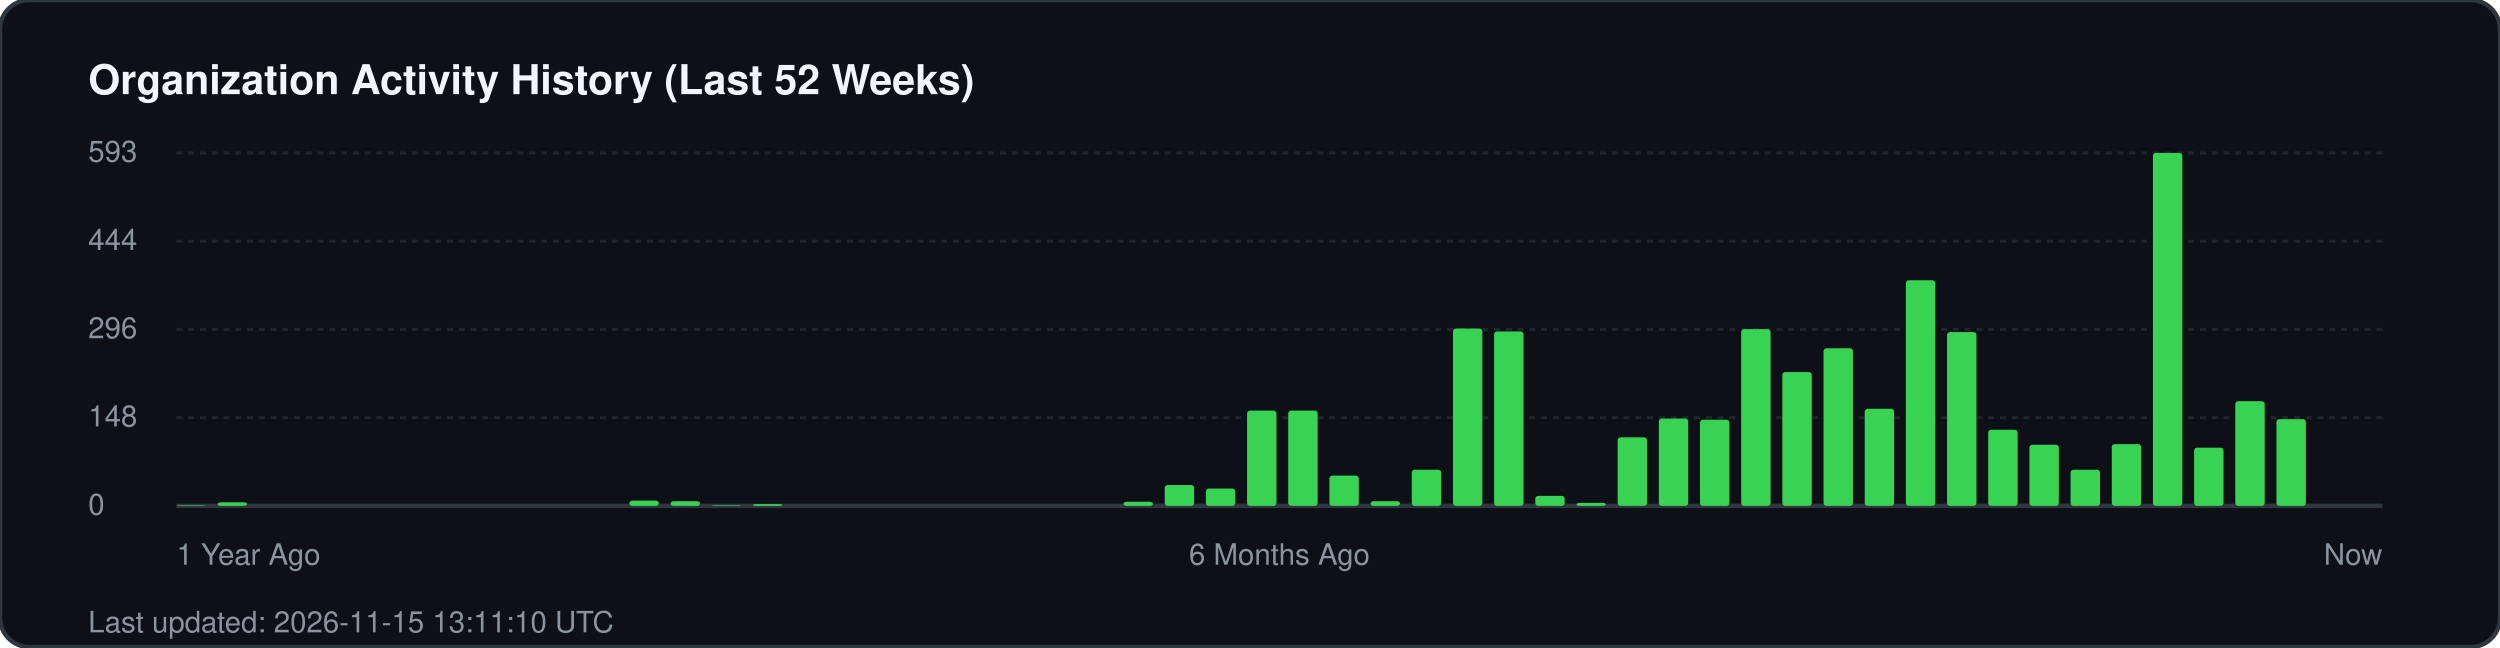
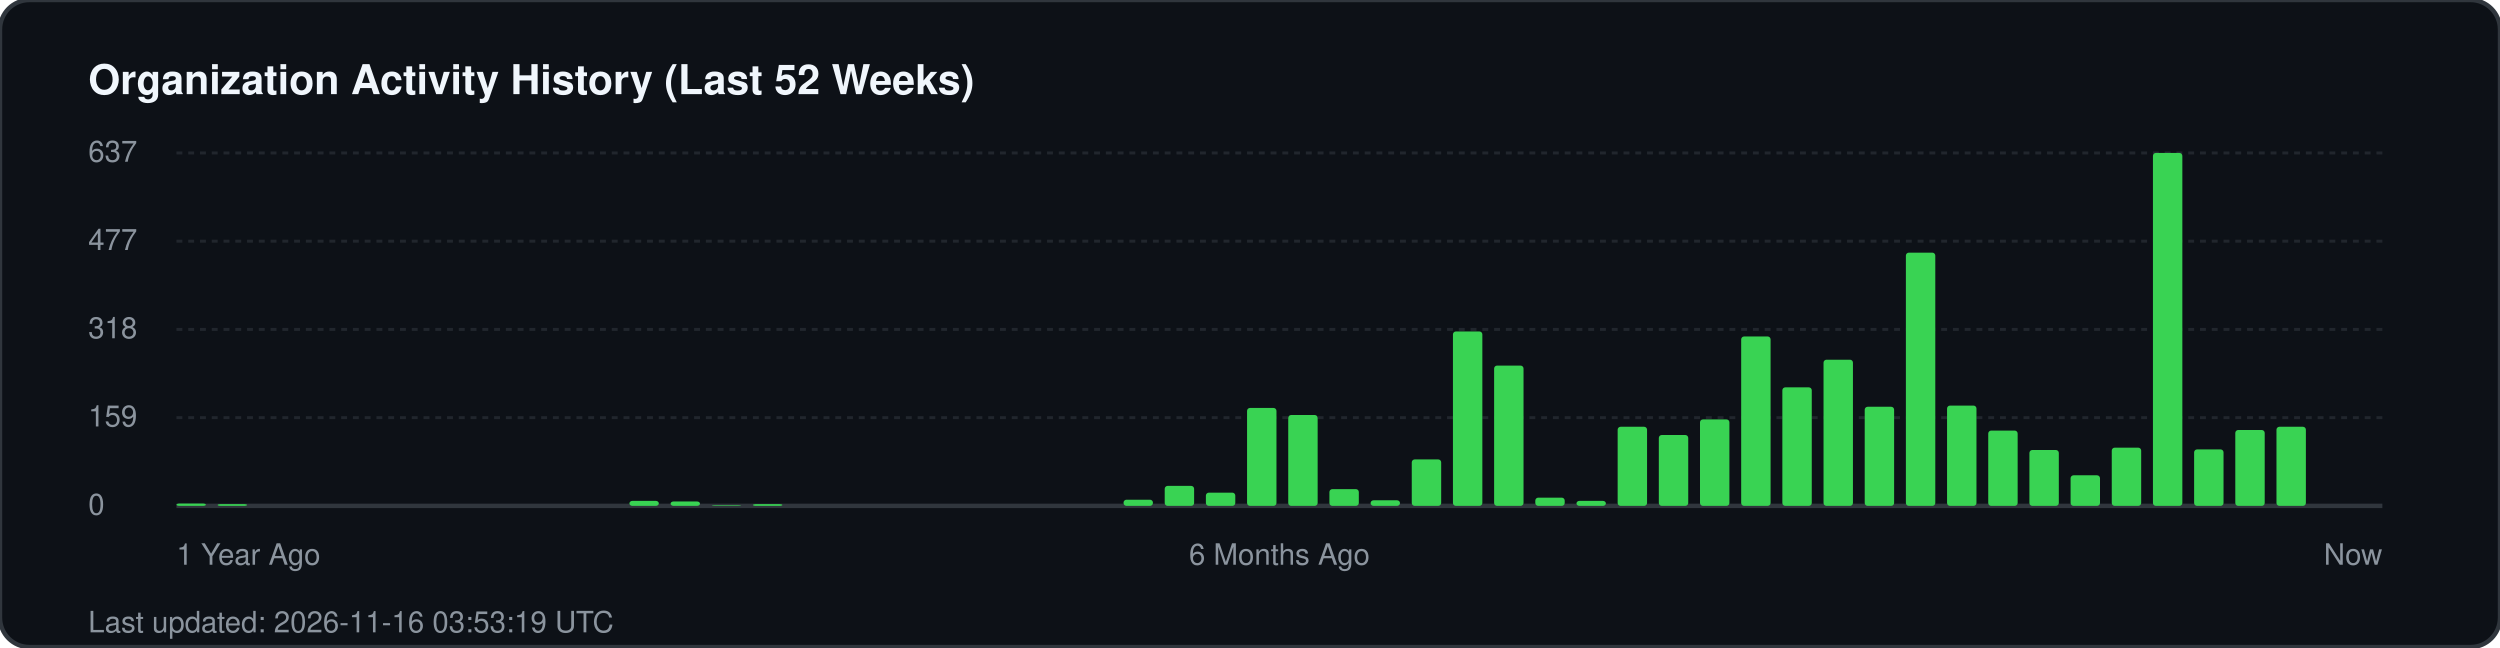
<svg xmlns="http://www.w3.org/2000/svg" width="850" height="220" viewBox="0 0 850 220" fill="none">
  <rect width="850" height="220" rx="10" fill="#0d1117" stroke="#30363d" stroke-width="1.5" />
  <text x="30" y="32" fill="#f0f6fc" font-family="-apple-system, BlinkMacSystemFont, 'Segoe UI', Helvetica, Arial, sans-serif" font-size="14" font-weight="700">Organization Activity History (Last 52 Weeks)</text>
  <g fill="#8b949e" font-family="-apple-system, BlinkMacSystemFont, 'Segoe UI', Helvetica, Arial, sans-serif" font-size="10">
-     <text x="30" y="55">593</text>
+     <text x="30" y="55">637</text>
    <line x1="60" y1="52" x2="810" y2="52" stroke="#21262d" stroke-width="1" stroke-dasharray="2 2" />
-     <text x="30" y="85">444</text>
+     <text x="30" y="85">477</text>
    <line x1="60" y1="82" x2="810" y2="82" stroke="#21262d" stroke-width="1" stroke-dasharray="2 2" />
-     <text x="30" y="115">296</text>
+     <text x="30" y="115">318</text>
    <line x1="60" y1="112" x2="810" y2="112" stroke="#21262d" stroke-width="1" stroke-dasharray="2 2" />
-     <text x="30" y="145">148</text>
+     <text x="30" y="145">159</text>
    <line x1="60" y1="142" x2="810" y2="142" stroke="#21262d" stroke-width="1" stroke-dasharray="2 2" />
    <text x="30" y="175">0</text>
    <line x1="60" y1="172" x2="810" y2="172" stroke="#30363d" stroke-width="1.5" />
  </g>
  <g transform="translate(60, 0)">
-     <rect x="0.0" y="171.8" width="10" height="0.2" fill="#39d353" rx="1" />
-     <rect x="14.0" y="170.8" width="10" height="1.2" fill="#39d353" rx="1" />
-     <rect x="154.0" y="170.2" width="10" height="1.8" fill="#39d353" rx="1" />
-     <rect x="168.0" y="170.4" width="10" height="1.6" fill="#39d353" rx="1" />
+     <rect x="0.0" y="171.2" width="10" height="0.8" fill="#39d353" rx="1" />
+     <rect x="14.0" y="171.4" width="10" height="0.6" fill="#39d353" rx="1" />
+     <rect x="154.0" y="170.3" width="10" height="1.7" fill="#39d353" rx="1" />
+     <rect x="168.0" y="170.5" width="10" height="1.5" fill="#39d353" rx="1" />
    <rect x="182.0" y="171.8" width="10" height="0.2" fill="#39d353" rx="1" />
    <rect x="196.0" y="171.4" width="10" height="0.6" fill="#39d353" rx="1" />
-     <rect x="322.0" y="170.6" width="10" height="1.4" fill="#39d353" rx="1" />
-     <rect x="336.0" y="164.9" width="10" height="7.1" fill="#39d353" rx="1" />
-     <rect x="350.0" y="166.1" width="10" height="5.9" fill="#39d353" rx="1" />
-     <rect x="364.0" y="139.6" width="10" height="32.4" fill="#39d353" rx="1" />
-     <rect x="378.0" y="139.6" width="10" height="32.4" fill="#39d353" rx="1" />
-     <rect x="392.0" y="161.7" width="10" height="10.3" fill="#39d353" rx="1" />
-     <rect x="406.0" y="170.4" width="10" height="1.6" fill="#39d353" rx="1" />
-     <rect x="420.0" y="159.7" width="10" height="12.3" fill="#39d353" rx="1" />
-     <rect x="434.0" y="111.7" width="10" height="60.3" fill="#39d353" rx="1" />
-     <rect x="448.0" y="112.7" width="10" height="59.3" fill="#39d353" rx="1" />
-     <rect x="462.0" y="168.6" width="10" height="3.4" fill="#39d353" rx="1" />
-     <rect x="476.0" y="171.0" width="10" height="1.0" fill="#39d353" rx="1" />
-     <rect x="490.0" y="148.7" width="10" height="23.3" fill="#39d353" rx="1" />
-     <rect x="504.0" y="142.3" width="10" height="29.7" fill="#39d353" rx="1" />
-     <rect x="518.0" y="142.7" width="10" height="29.3" fill="#39d353" rx="1" />
-     <rect x="532.0" y="111.9" width="10" height="60.1" fill="#39d353" rx="1" />
-     <rect x="546.0" y="126.5" width="10" height="45.5" fill="#39d353" rx="1" />
-     <rect x="560.0" y="118.4" width="10" height="53.6" fill="#39d353" rx="1" />
-     <rect x="574.0" y="139.0" width="10" height="33.0" fill="#39d353" rx="1" />
-     <rect x="588.0" y="95.3" width="10" height="76.7" fill="#39d353" rx="1" />
-     <rect x="602.0" y="112.9" width="10" height="59.1" fill="#39d353" rx="1" />
-     <rect x="616.0" y="146.1" width="10" height="25.9" fill="#39d353" rx="1" />
-     <rect x="630.0" y="151.2" width="10" height="20.8" fill="#39d353" rx="1" />
-     <rect x="644.0" y="159.7" width="10" height="12.3" fill="#39d353" rx="1" />
-     <rect x="658.0" y="151.0" width="10" height="21.0" fill="#39d353" rx="1" />
+     <rect x="322.0" y="169.9" width="10" height="2.1" fill="#39d353" rx="1" />
+     <rect x="336.0" y="165.2" width="10" height="6.8" fill="#39d353" rx="1" />
+     <rect x="350.0" y="167.5" width="10" height="4.5" fill="#39d353" rx="1" />
+     <rect x="364.0" y="138.7" width="10" height="33.3" fill="#39d353" rx="1" />
+     <rect x="378.0" y="141.1" width="10" height="30.9" fill="#39d353" rx="1" />
+     <rect x="392.0" y="166.3" width="10" height="5.7" fill="#39d353" rx="1" />
+     <rect x="406.0" y="170.1" width="10" height="1.9" fill="#39d353" rx="1" />
+     <rect x="420.0" y="156.2" width="10" height="15.8" fill="#39d353" rx="1" />
+     <rect x="434.0" y="112.7" width="10" height="59.3" fill="#39d353" rx="1" />
+     <rect x="448.0" y="124.3" width="10" height="47.7" fill="#39d353" rx="1" />
+     <rect x="462.0" y="169.2" width="10" height="2.8" fill="#39d353" rx="1" />
+     <rect x="476.0" y="170.3" width="10" height="1.7" fill="#39d353" rx="1" />
+     <rect x="490.0" y="145.1" width="10" height="26.9" fill="#39d353" rx="1" />
+     <rect x="504.0" y="147.9" width="10" height="24.1" fill="#39d353" rx="1" />
+     <rect x="518.0" y="142.6" width="10" height="29.4" fill="#39d353" rx="1" />
+     <rect x="532.0" y="114.4" width="10" height="57.6" fill="#39d353" rx="1" />
+     <rect x="546.0" y="131.7" width="10" height="40.3" fill="#39d353" rx="1" />
+     <rect x="560.0" y="122.3" width="10" height="49.7" fill="#39d353" rx="1" />
+     <rect x="574.0" y="138.3" width="10" height="33.7" fill="#39d353" rx="1" />
+     <rect x="588.0" y="85.9" width="10" height="86.1" fill="#39d353" rx="1" />
+     <rect x="602.0" y="137.9" width="10" height="34.1" fill="#39d353" rx="1" />
+     <rect x="616.0" y="146.4" width="10" height="25.6" fill="#39d353" rx="1" />
+     <rect x="630.0" y="153.0" width="10" height="19.0" fill="#39d353" rx="1" />
+     <rect x="644.0" y="161.6" width="10" height="10.4" fill="#39d353" rx="1" />
+     <rect x="658.0" y="152.2" width="10" height="19.8" fill="#39d353" rx="1" />
    <rect x="672.0" y="52.0" width="10" height="120.0" fill="#39d353" rx="1" />
-     <rect x="686.0" y="152.2" width="10" height="19.8" fill="#39d353" rx="1" />
-     <rect x="700.0" y="136.4" width="10" height="35.6" fill="#39d353" rx="1" />
-     <rect x="714.0" y="142.5" width="10" height="29.5" fill="#39d353" rx="1" />
+     <rect x="686.0" y="152.8" width="10" height="19.2" fill="#39d353" rx="1" />
+     <rect x="700.0" y="146.2" width="10" height="25.8" fill="#39d353" rx="1" />
+     <rect x="714.0" y="145.1" width="10" height="26.9" fill="#39d353" rx="1" />
  </g>
  <g transform="translate(60, 192)" fill="#8b949e" font-family="-apple-system, BlinkMacSystemFont, 'Segoe UI', Helvetica, Arial, sans-serif" font-size="10">
    <text x="0">1 Year Ago</text>
    <text x="375" text-anchor="middle">6 Months Ago</text>
    <text x="750" text-anchor="end">Now</text>
  </g>
-   <text x="30" y="215" fill="#8b949e" font-family="-apple-system, BlinkMacSystemFont, 'Segoe UI', Helvetica, Arial, sans-serif" font-size="10">Last updated: 2026-11-15 13:11:10 UTC</text>
+   <text x="30" y="215" fill="#8b949e" font-family="-apple-system, BlinkMacSystemFont, 'Segoe UI', Helvetica, Arial, sans-serif" font-size="10">Last updated: 2026-11-16 03:53:19 UTC</text>
</svg>
